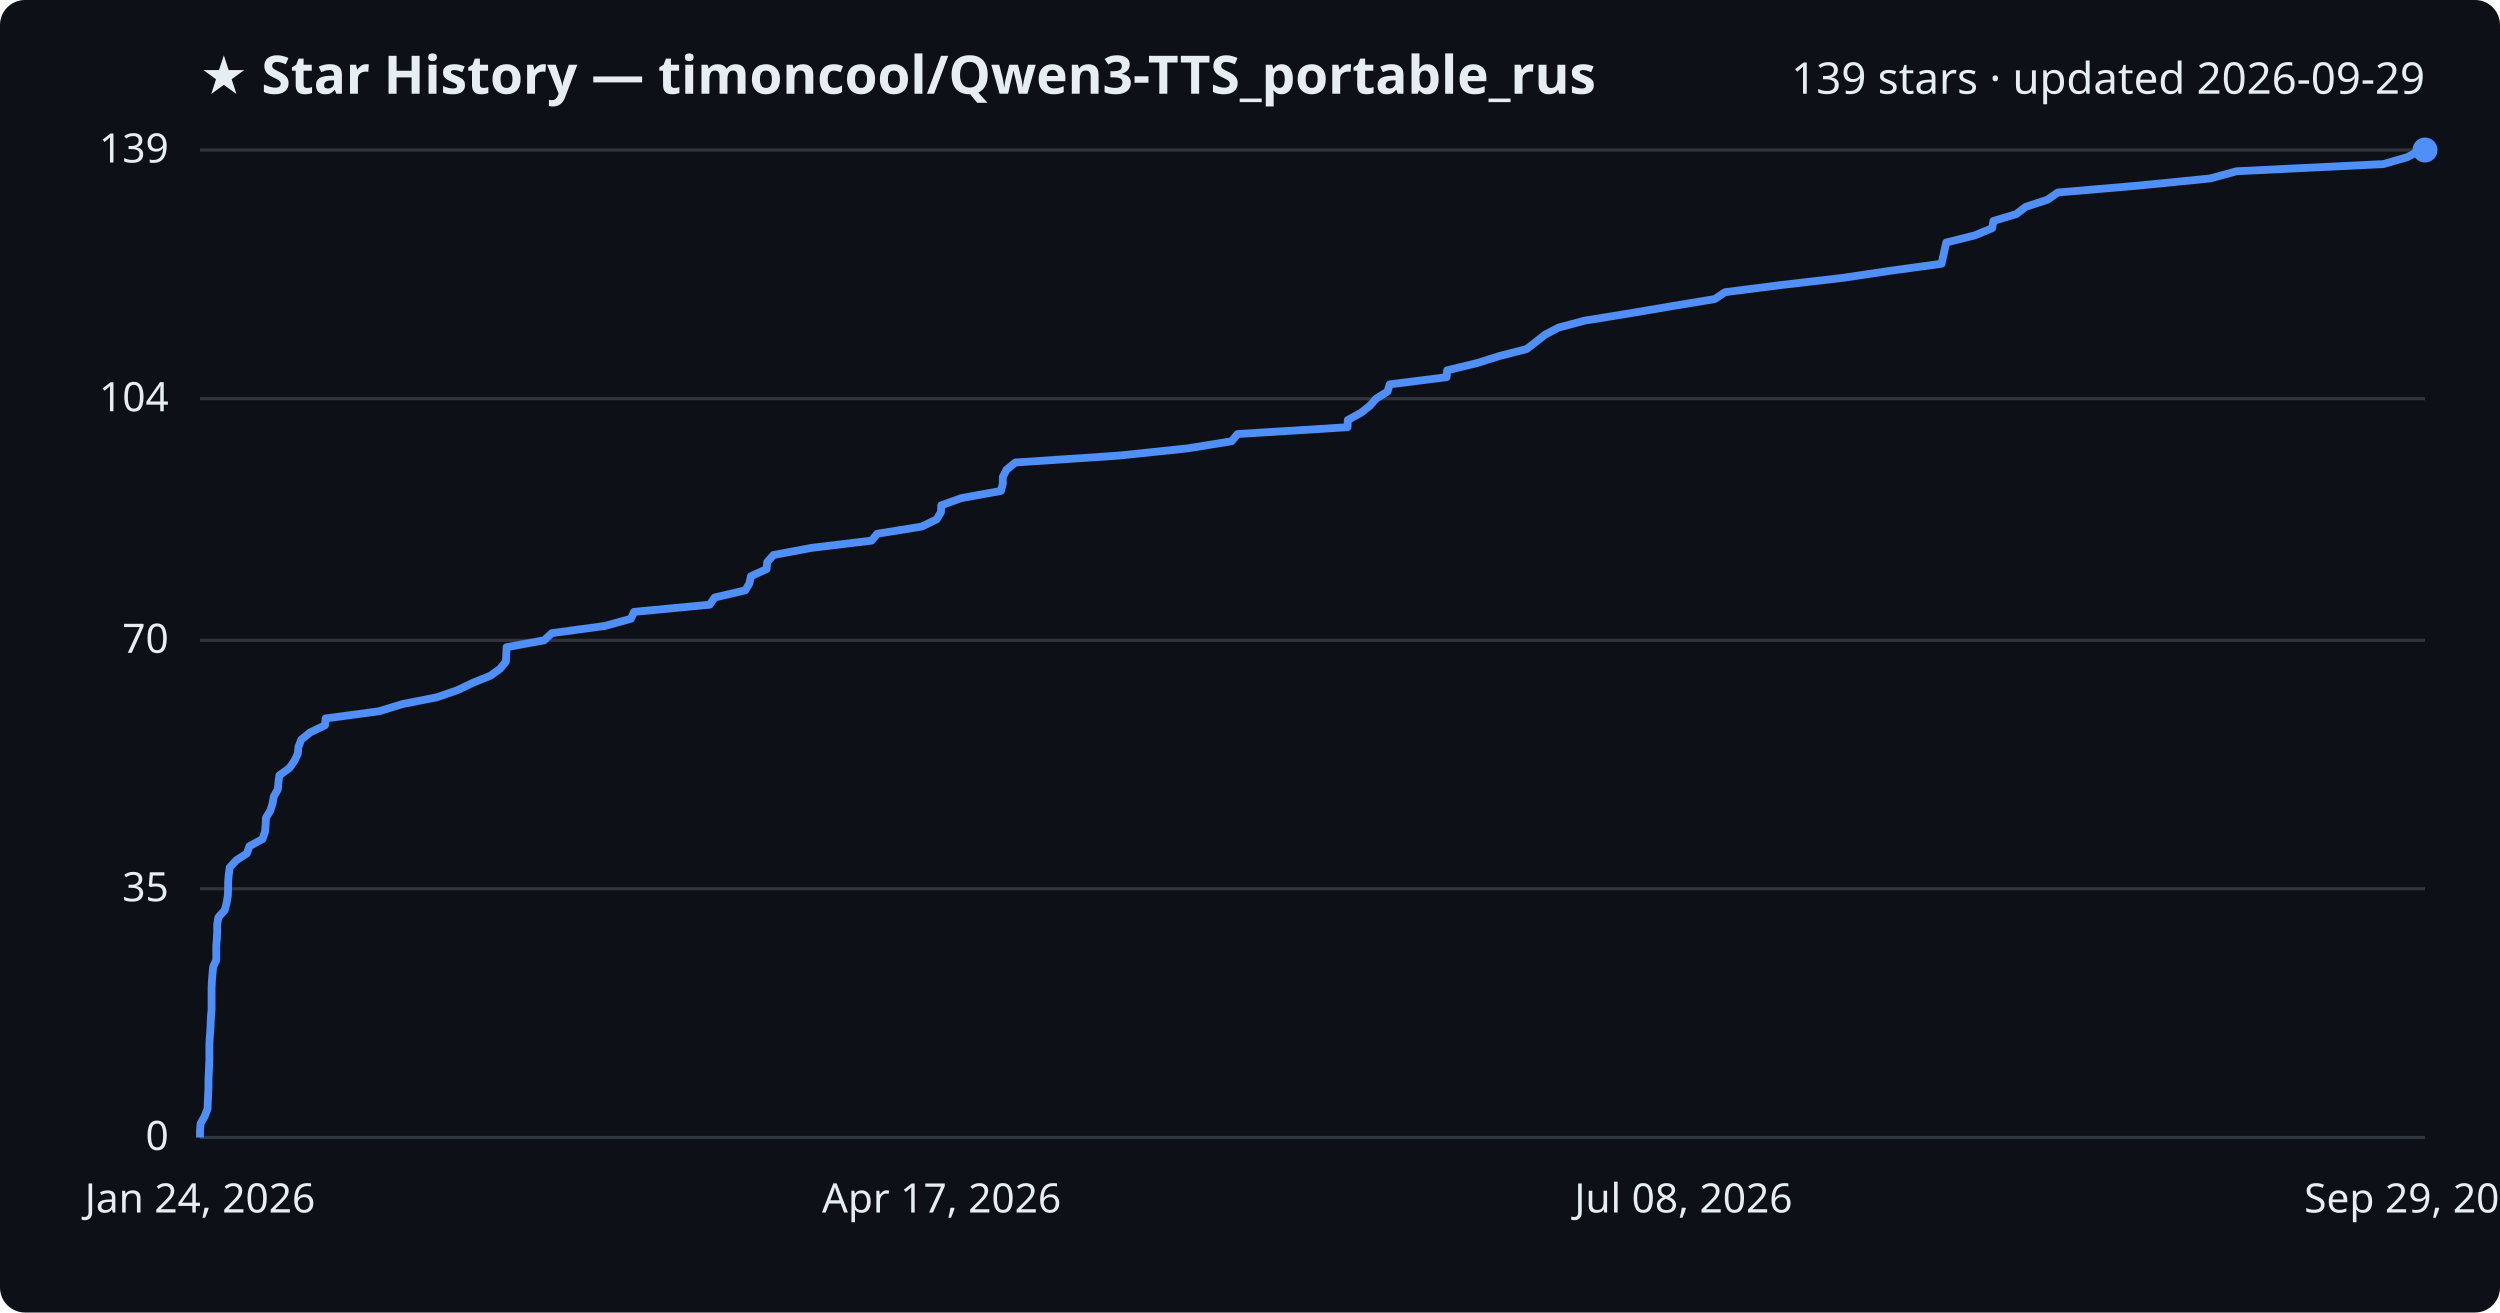
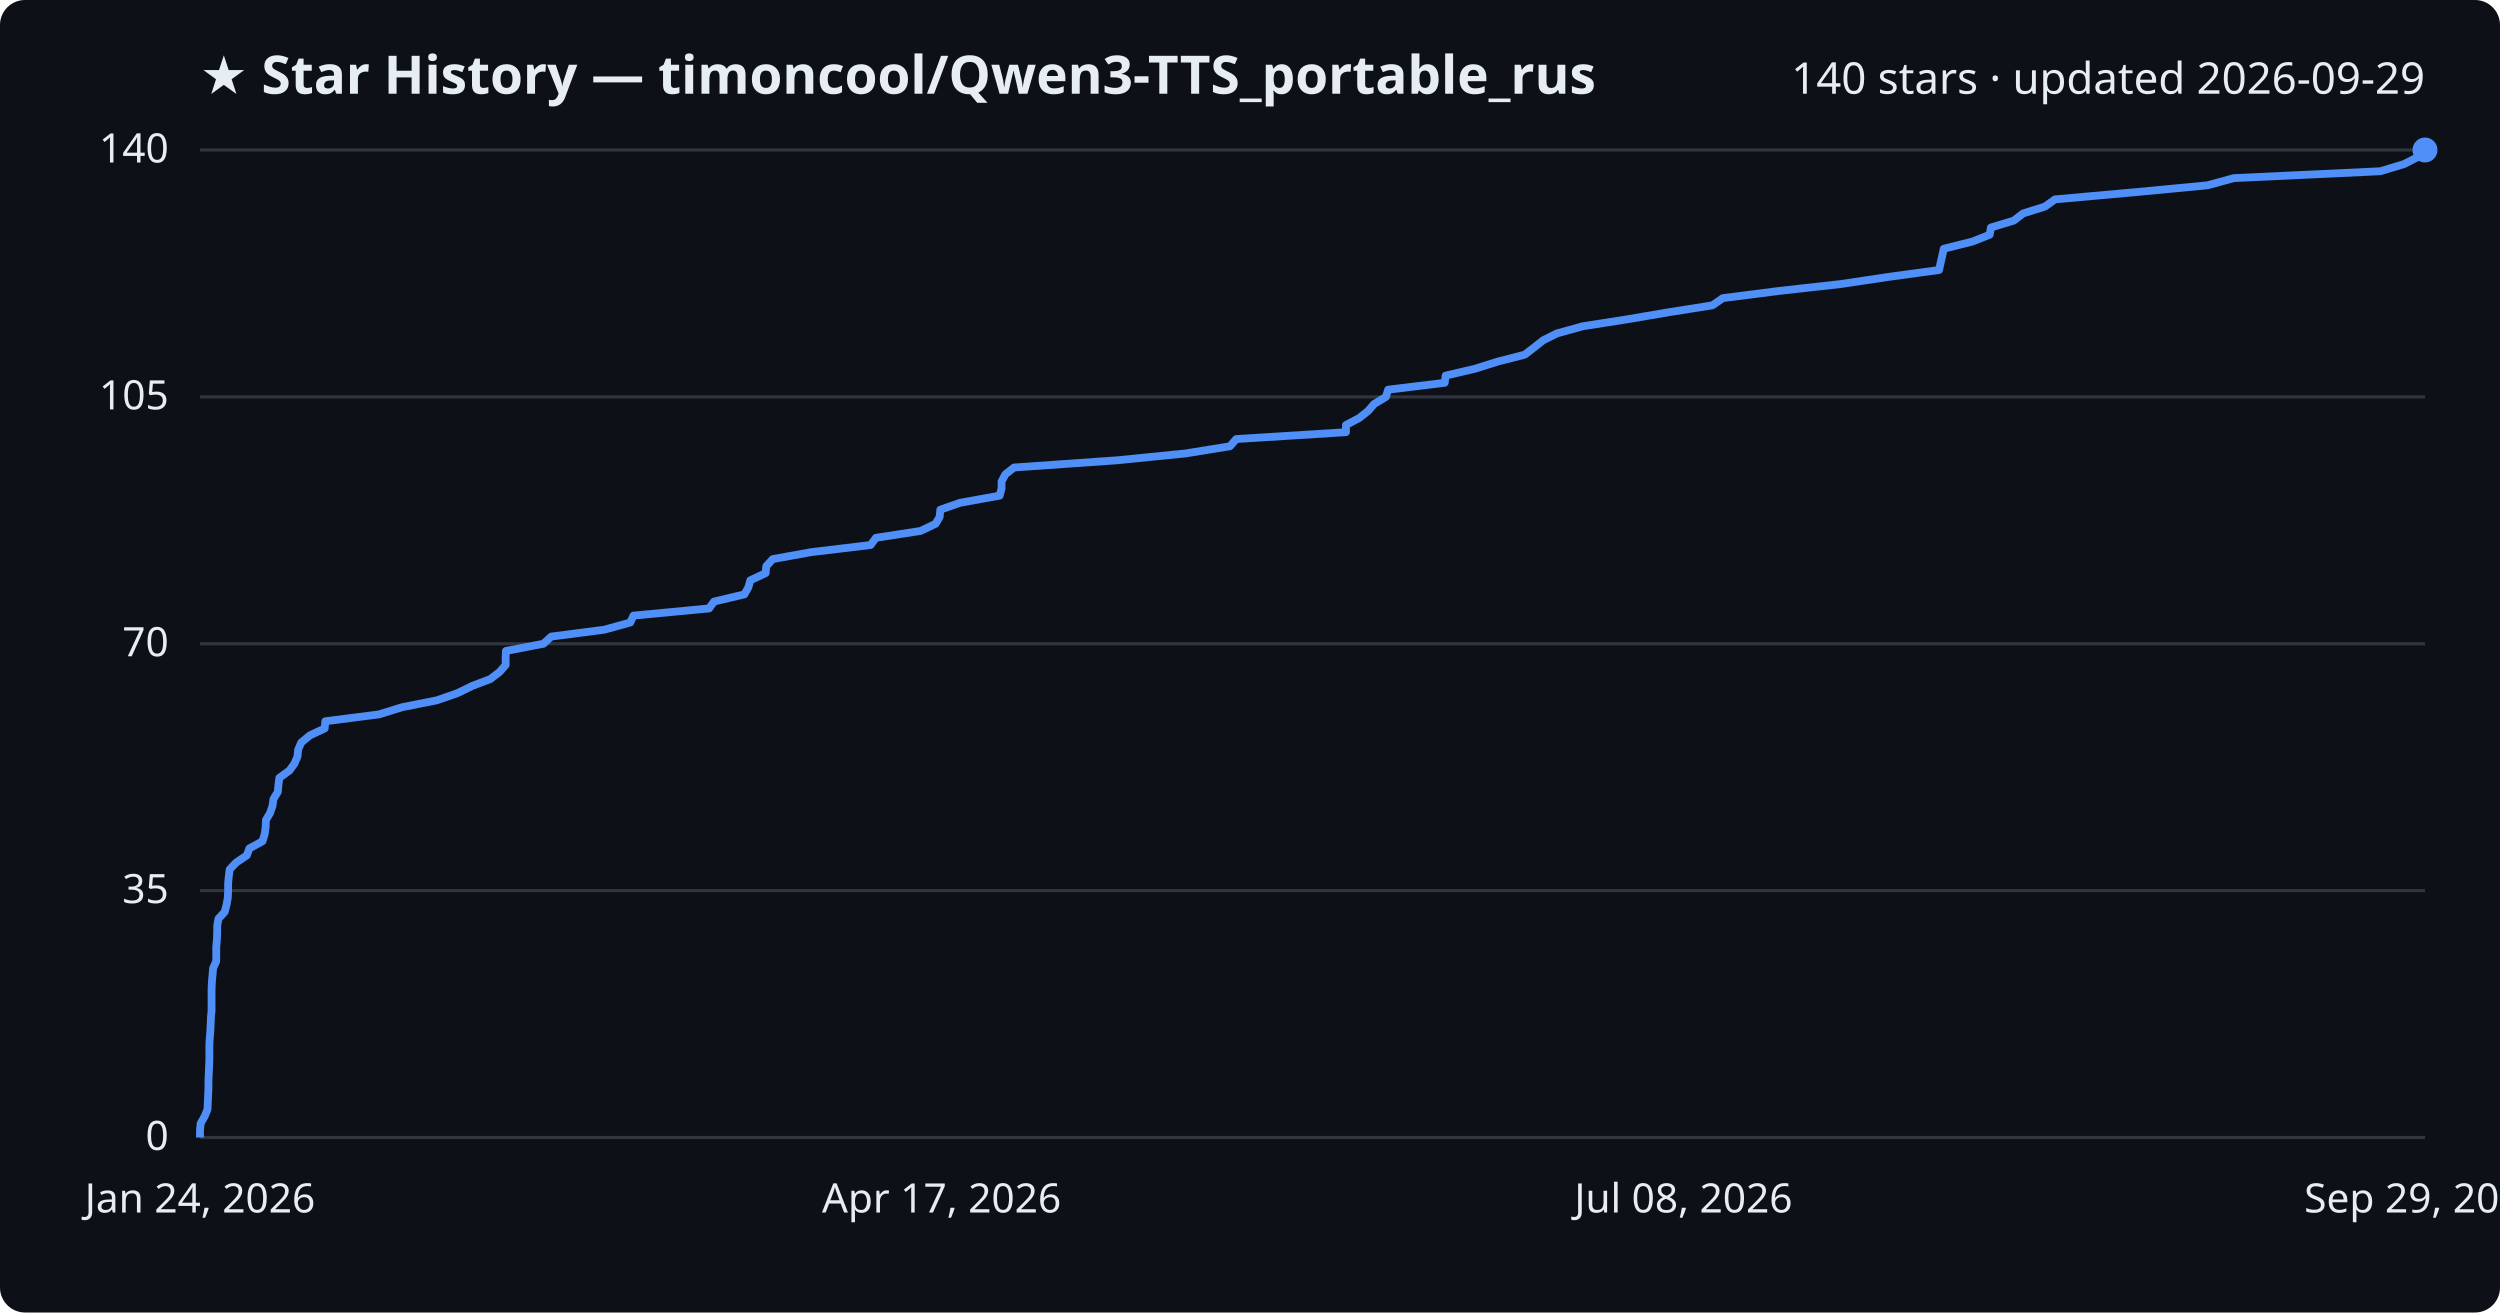
<svg xmlns="http://www.w3.org/2000/svg" viewBox="0 0 800 420" font-family="Segoe UI, sans-serif">
  <rect width="800" height="420" fill="#0d1117" rx="8" />
  <text x="64" y="30" fill="#e6edf3" font-size="17" font-weight="700">★ Star History — timoncool/Qwen3-TTS_portable_rus</text>
-   <text x="776" y="30" fill="#e6edf3" font-size="14" text-anchor="end">139 stars · updated 2026-09-29</text>
+   <text x="776" y="30" fill="#e6edf3" font-size="14" text-anchor="end">140 stars · updated 2026-09-29</text>
  <line x1="64" y1="364.0" x2="776" y2="364.0" stroke="#30363d" stroke-width="1" />
  <text x="54" y="368.0" fill="#e6edf3" font-size="13" text-anchor="end">0</text>
-   <line x1="64" y1="284.4" x2="776" y2="284.4" stroke="#30363d" stroke-width="1" />
-   <text x="54" y="288.4" fill="#e6edf3" font-size="13" text-anchor="end">35</text>
-   <line x1="64" y1="204.9" x2="776" y2="204.9" stroke="#30363d" stroke-width="1" />
-   <text x="54" y="208.9" fill="#e6edf3" font-size="13" text-anchor="end">70</text>
-   <line x1="64" y1="127.6" x2="776" y2="127.6" stroke="#30363d" stroke-width="1" />
-   <text x="54" y="131.6" fill="#e6edf3" font-size="13" text-anchor="end">104</text>
+   <line x1="64" y1="285.0" x2="776" y2="285.0" stroke="#30363d" stroke-width="1" />
+   <text x="54" y="289.0" fill="#e6edf3" font-size="13" text-anchor="end">35</text>
+   <line x1="64" y1="206.0" x2="776" y2="206.0" stroke="#30363d" stroke-width="1" />
+   <text x="54" y="210.0" fill="#e6edf3" font-size="13" text-anchor="end">70</text>
+   <line x1="64" y1="127.0" x2="776" y2="127.0" stroke="#30363d" stroke-width="1" />
+   <text x="54" y="131.0" fill="#e6edf3" font-size="13" text-anchor="end">105</text>
  <line x1="64" y1="48.0" x2="776" y2="48.0" stroke="#30363d" stroke-width="1" />
-   <text x="54" y="52.0" fill="#e6edf3" font-size="13" text-anchor="end">139</text>
-   <path d="M64.0,364.0 L64.0,361.7 L64.2,359.5 L65.5,357.2 L66.4,354.9 L66.5,352.6 L66.6,350.4 L66.7,348.1 L66.7,345.8 L66.8,343.5 L66.9,341.3 L67.0,339.0 L67.0,336.7 L67.0,334.4 L67.1,332.2 L67.3,329.9 L67.4,327.6 L67.5,325.4 L67.7,323.1 L67.7,320.8 L67.7,318.5 L67.7,316.3 L67.8,314.0 L68.0,311.7 L68.2,309.4 L69.2,307.2 L69.2,304.9 L69.2,302.6 L69.4,300.3 L69.5,298.1 L69.5,295.8 L69.9,293.5 L71.9,291.3 L72.5,289.0 L72.9,286.7 L73.0,284.4 L73.0,282.2 L73.2,279.9 L73.5,277.6 L75.6,275.3 L79.0,273.1 L79.8,270.8 L84.0,268.5 L84.8,266.2 L85.0,264.0 L85.1,261.7 L86.5,259.4 L87.2,257.2 L87.6,254.9 L88.9,252.6 L89.1,250.3 L89.4,248.1 L92.6,245.8 L94.2,243.5 L95.3,241.2 L95.5,239.0 L96.4,236.7 L99.2,234.4 L104.0,232.1 L104.2,229.9 L121.3,227.6 L128.8,225.3 L139.9,223.1 L146.5,220.8 L151.3,218.5 L157.0,216.2 L160.0,214.0 L161.9,211.7 L162.0,209.4 L162.1,207.1 L174.1,204.9 L176.6,202.6 L193.6,200.3 L201.9,198.0 L202.9,195.8 L227.1,193.5 L228.7,191.2 L238.5,188.9 L239.8,186.7 L240.3,184.4 L245.3,182.1 L245.5,179.9 L247.5,177.6 L259.8,175.3 L278.9,173.0 L280.7,170.8 L295.0,168.5 L299.7,166.2 L301.1,163.9 L301.2,161.7 L307.6,159.4 L320.3,157.1 L320.9,154.8 L320.9,152.6 L322.1,150.3 L324.9,148.0 L357.9,145.8 L379.9,143.5 L394.1,141.2 L396.0,138.9 L431.2,136.7 L431.3,134.4 L435.5,132.1 L438.4,129.8 L440.3,127.6 L444.0,125.3 L444.7,123.0 L462.9,120.7 L463.1,118.5 L472.6,116.2 L479.9,113.9 L488.5,111.7 L491.5,109.4 L494.4,107.1 L498.8,104.8 L507.1,102.6 L521.3,100.3 L534.8,98.0 L548.7,95.7 L552.0,93.5 L570.0,91.2 L589.8,88.9 L605.2,86.6 L621.3,84.4 L621.8,82.1 L622.3,79.8 L622.8,77.6 L632.0,75.3 L637.5,73.0 L637.9,70.7 L645.2,68.5 L648.2,66.2 L655.2,63.9 L658.5,61.6 L684.2,59.4 L707.3,57.1 L715.7,54.8 L762.7,52.5 L770.3,50.3 L774.7,48.0 L776.0,48.0" fill="none" stroke="#4f8ff7" stroke-width="2.5" stroke-linejoin="round" />
+   <text x="54" y="52.0" fill="#e6edf3" font-size="13" text-anchor="end">140</text>
+   <path d="M64.0,364.0 L64.0,361.7 L64.2,359.5 L65.5,357.2 L66.4,355.0 L66.5,352.7 L66.6,350.5 L66.7,348.2 L66.7,345.9 L66.8,343.7 L66.9,341.4 L67.0,339.2 L67.0,336.9 L67.0,334.7 L67.1,332.4 L67.3,330.1 L67.4,327.9 L67.5,325.6 L67.7,323.4 L67.7,321.1 L67.7,318.9 L67.7,316.6 L67.8,314.3 L68.0,312.1 L68.2,309.8 L69.2,307.6 L69.2,305.3 L69.2,303.1 L69.4,300.8 L69.5,298.5 L69.5,296.3 L69.9,294.0 L71.9,291.8 L72.5,289.5 L72.9,287.3 L73.0,285.0 L73.0,282.7 L73.2,280.5 L73.5,278.2 L75.6,276.0 L79.0,273.7 L79.8,271.5 L84.0,269.2 L84.7,266.9 L85.0,264.7 L85.1,262.4 L86.4,260.2 L87.2,257.9 L87.5,255.7 L88.9,253.4 L89.1,251.1 L89.4,248.9 L92.6,246.6 L94.2,244.4 L95.2,242.1 L95.4,239.9 L96.4,237.6 L99.2,235.3 L103.9,233.1 L104.1,230.8 L121.3,228.6 L128.7,226.3 L139.8,224.1 L146.4,221.8 L151.1,219.5 L156.9,217.3 L159.9,215.0 L161.8,212.8 L161.8,210.5 L161.9,208.3 L173.9,206.0 L176.4,203.7 L193.4,201.5 L201.7,199.2 L202.7,197.0 L226.9,194.7 L228.5,192.5 L238.2,190.2 L239.5,187.9 L240.1,185.7 L245.0,183.4 L245.2,181.2 L247.3,178.9 L259.5,176.7 L278.6,174.4 L280.3,172.1 L294.6,169.9 L299.4,167.6 L300.7,165.4 L300.9,163.1 L307.2,160.9 L319.9,158.6 L320.5,156.3 L320.5,154.1 L321.7,151.8 L324.5,149.6 L357.4,147.3 L379.4,145.1 L393.6,142.8 L395.6,140.5 L430.7,138.3 L430.7,136.0 L434.9,133.8 L437.8,131.5 L439.7,129.3 L443.5,127.0 L444.2,124.7 L462.3,122.5 L462.6,120.2 L472.0,118.0 L479.3,115.7 L487.9,113.5 L490.9,111.2 L493.8,108.9 L498.2,106.7 L506.5,104.4 L520.6,102.2 L534.1,99.9 L548.0,97.7 L551.3,95.4 L569.3,93.1 L589.0,90.9 L604.4,88.6 L620.5,86.4 L621.0,84.1 L621.5,81.9 L622.0,79.6 L631.2,77.3 L636.7,75.1 L637.1,72.8 L644.4,70.6 L647.4,68.3 L654.4,66.1 L657.6,63.8 L683.3,61.5 L706.4,59.3 L714.8,57.0 L761.7,54.8 L769.3,52.5 L773.6,50.3 L776.0,48.0 L776.0,48.0" fill="none" stroke="#4f8ff7" stroke-width="2.5" stroke-linejoin="round" />
  <circle cx="776.0" cy="48.0" r="4" fill="#4f8ff7" />
  <text x="64.0" y="388" fill="#e6edf3" font-size="13" text-anchor="middle">Jan 24, 2026</text>
  <text x="301.3" y="388" fill="#e6edf3" font-size="13" text-anchor="middle">Apr 17, 2026</text>
  <text x="538.7" y="388" fill="#e6edf3" font-size="13" text-anchor="middle">Jul 08, 2026</text>
  <text x="776.0" y="388" fill="#e6edf3" font-size="13" text-anchor="middle">Sep 29, 2026</text>
</svg>
